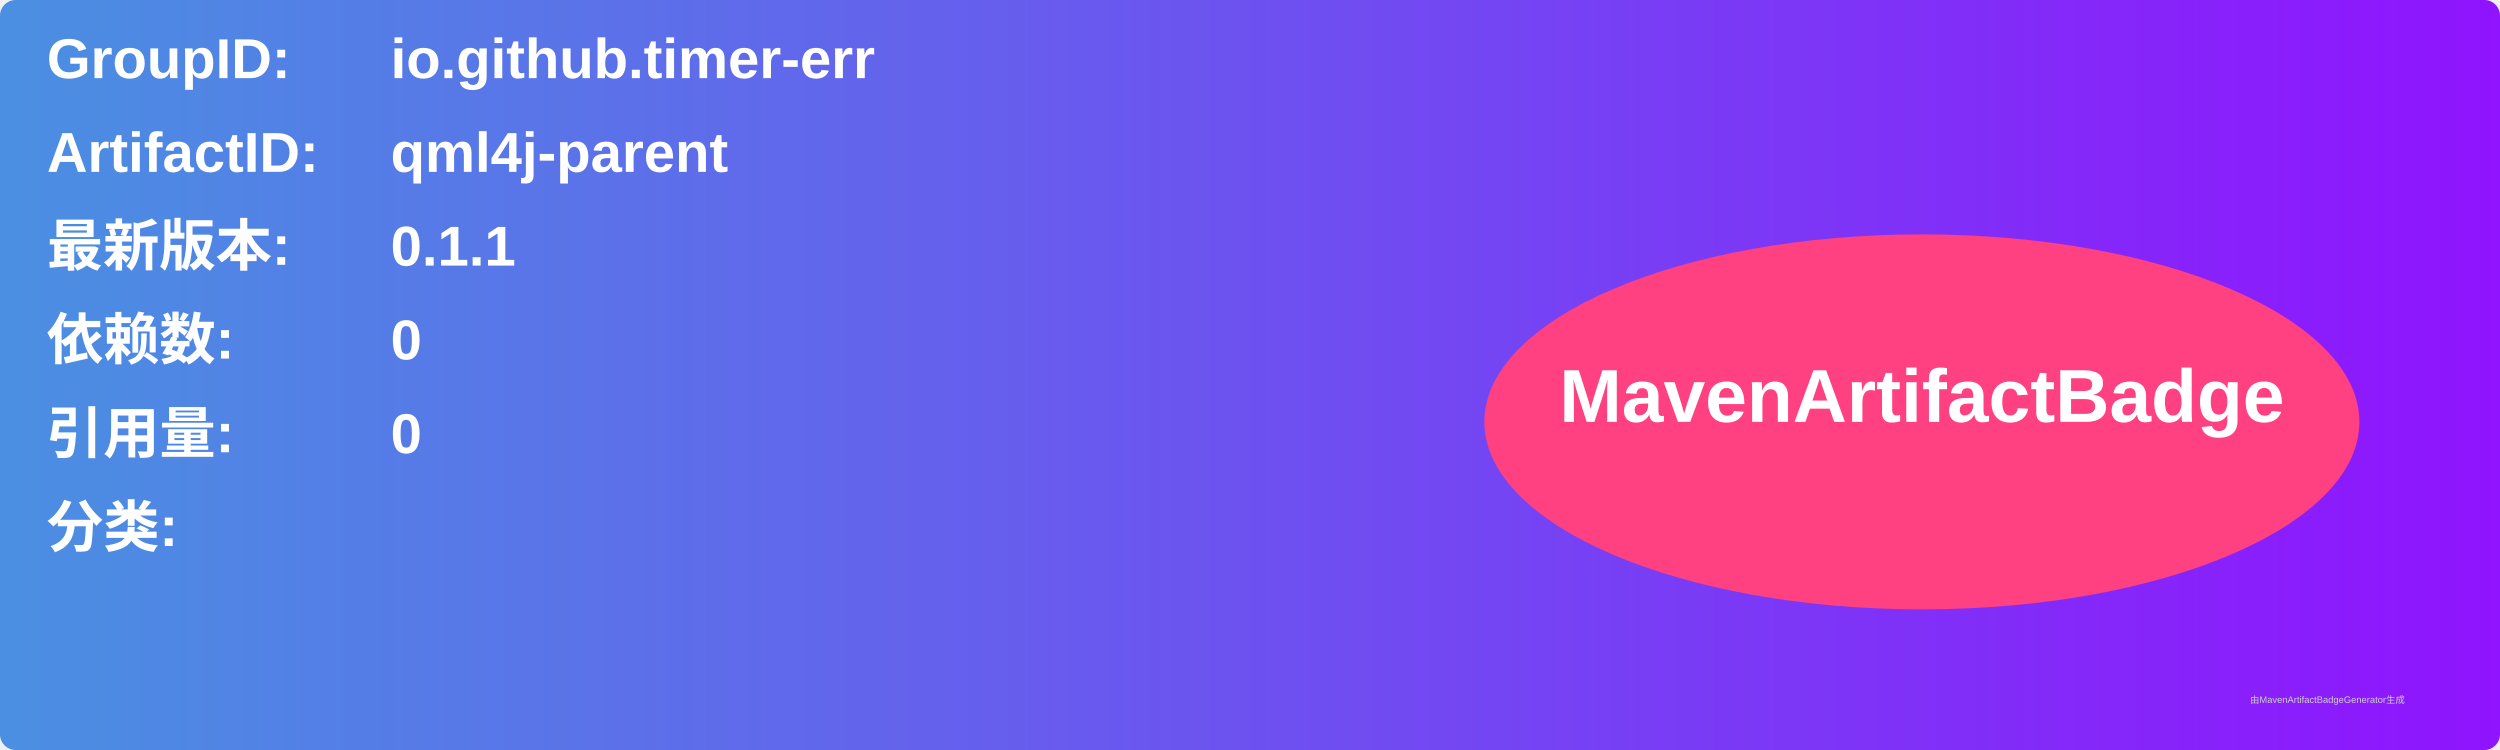
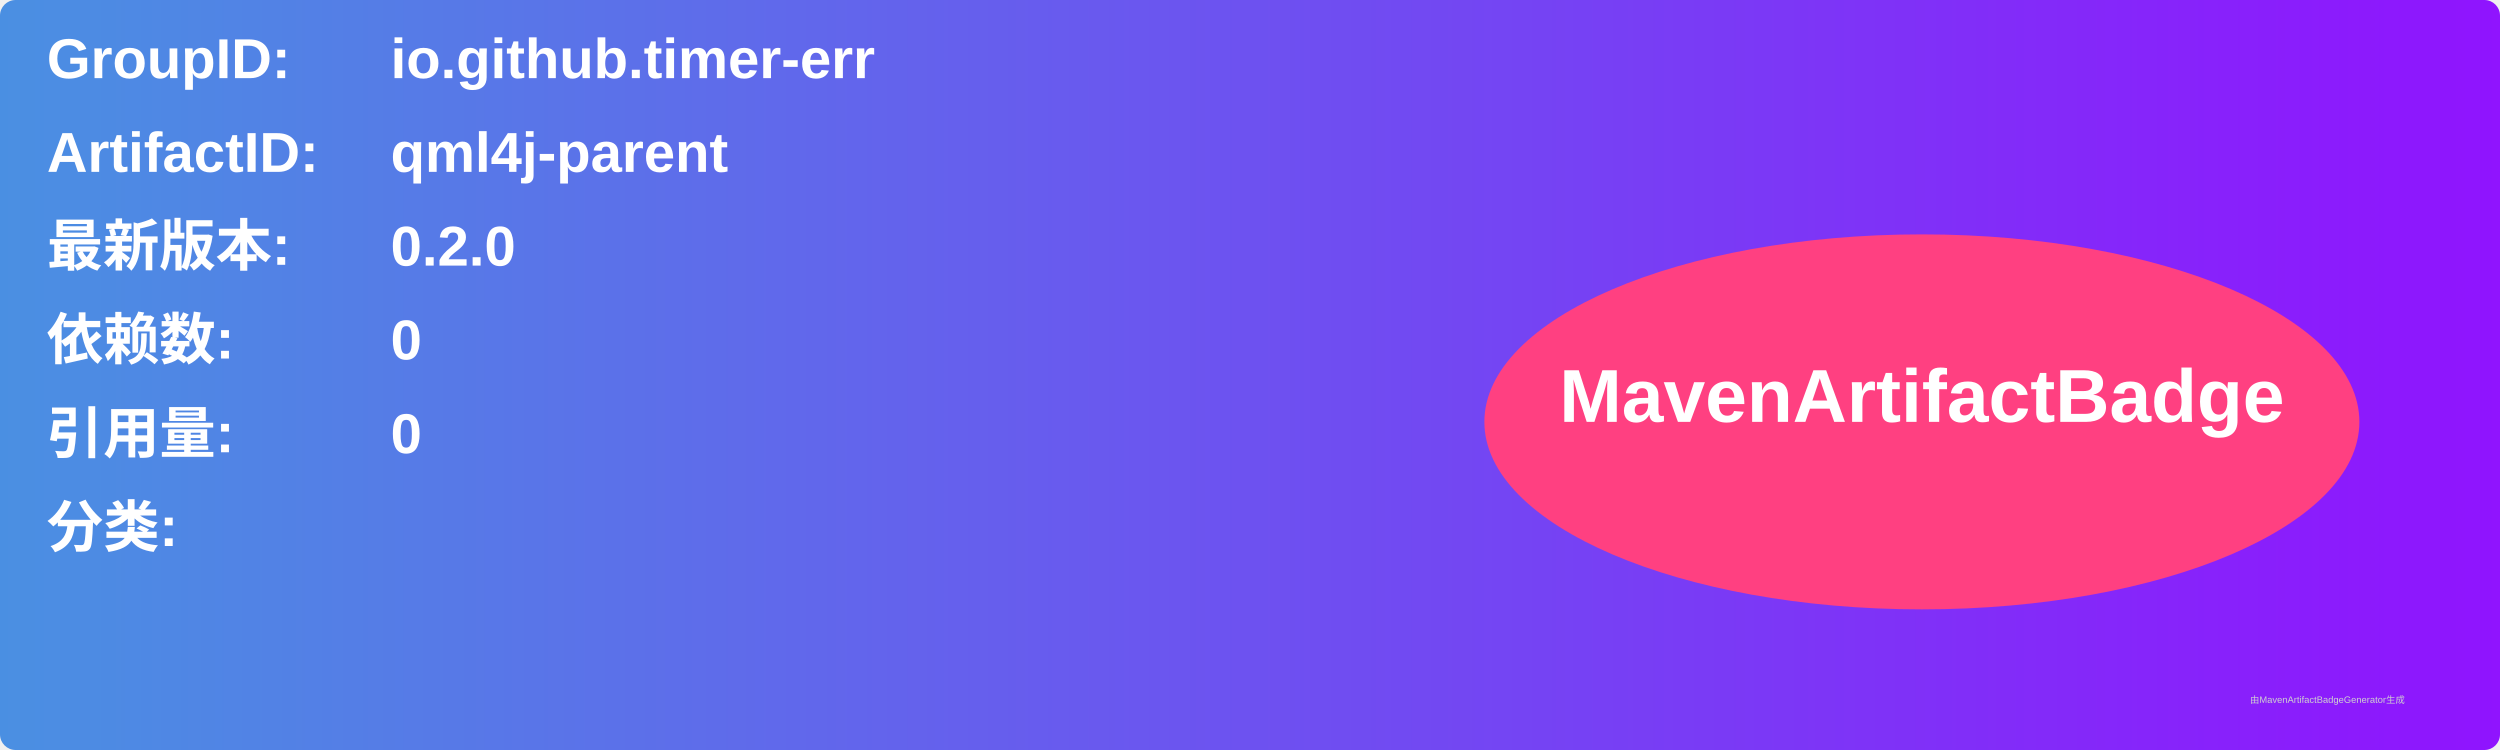
<svg xmlns="http://www.w3.org/2000/svg" width="800" height="240" viewBox="0 0 800 240">
  <linearGradient id="grad" x1="0%" y1="0%" x2="100%" y2="0%">
    <stop offset="0%" stop-color="#4a90e2" />
    <stop offset="100%" stop-color="#9013fe" />
  </linearGradient>
  <rect width="100%" height="100%" rx="5" ry="5" fill="url(#grad)" />
  <g transform="translate(15, 15)">
    <text x="0" y="10" font-family="Arial" font-size="18" fill="white" font-weight="bold" width="260">GroupID:</text>
    <text x="110" y="10" font-family="Arial" font-size="18" fill="white" font-weight="bold" width="460">io.github.timer-err</text>
    <text x="0" y="40" font-family="Arial" font-size="18" fill="white" font-weight="bold" width="260">ArtifactID:</text>
    <text x="110" y="40" font-family="Arial" font-size="18" fill="white" font-weight="bold" width="460">qml4j-parent</text>
    <text x="0" y="70" font-family="Arial" font-size="18" fill="white" font-weight="bold">最新版本:</text>
    <text x="110" y="70" font-family="Arial" font-size="18" fill="white" font-weight="bold">
-       <tspan font-weight="bold">0.1.1</tspan>
+       <tspan font-weight="bold">0.2.0</tspan>
    </text>
    <text x="0" y="100" font-family="Arial" font-size="18" fill="white" font-weight="bold">依赖数: </text>
    <text x="110" y="100" font-family="Arial" font-size="18" fill="white">
      <tspan font-weight="bold">0</tspan>
    </text>
    <text x="0" y="130" font-family="Arial" font-size="18" fill="white" font-weight="bold">引用量: </text>
    <text x="110" y="130" font-family="Arial" font-size="18" fill="white">
      <tspan font-weight="bold">0</tspan>
    </text>
    <text x="0" y="160" font-family="Arial" font-size="18" fill="white" font-weight="bold">分类:</text>
    <text x="10" y="190" font-family="Arial" font-size="10" fill="white">
      <tspan font-weight="bold" />
    </text>
    <ellipse cx="600" cy="120" rx="140" ry="60" fill="#ff4081" />
    <text x="600" y="120" text-anchor="middle" font-family="Arial" font-size="24" fill="white" font-weight="bold">MavenArtifactBadge</text>
  </g>
  <text x="720" y="225" font-family="Arial" font-size="3" fill="#d0d0d0">由MavenArtifactBadgeGenerator生成</text>
</svg>
